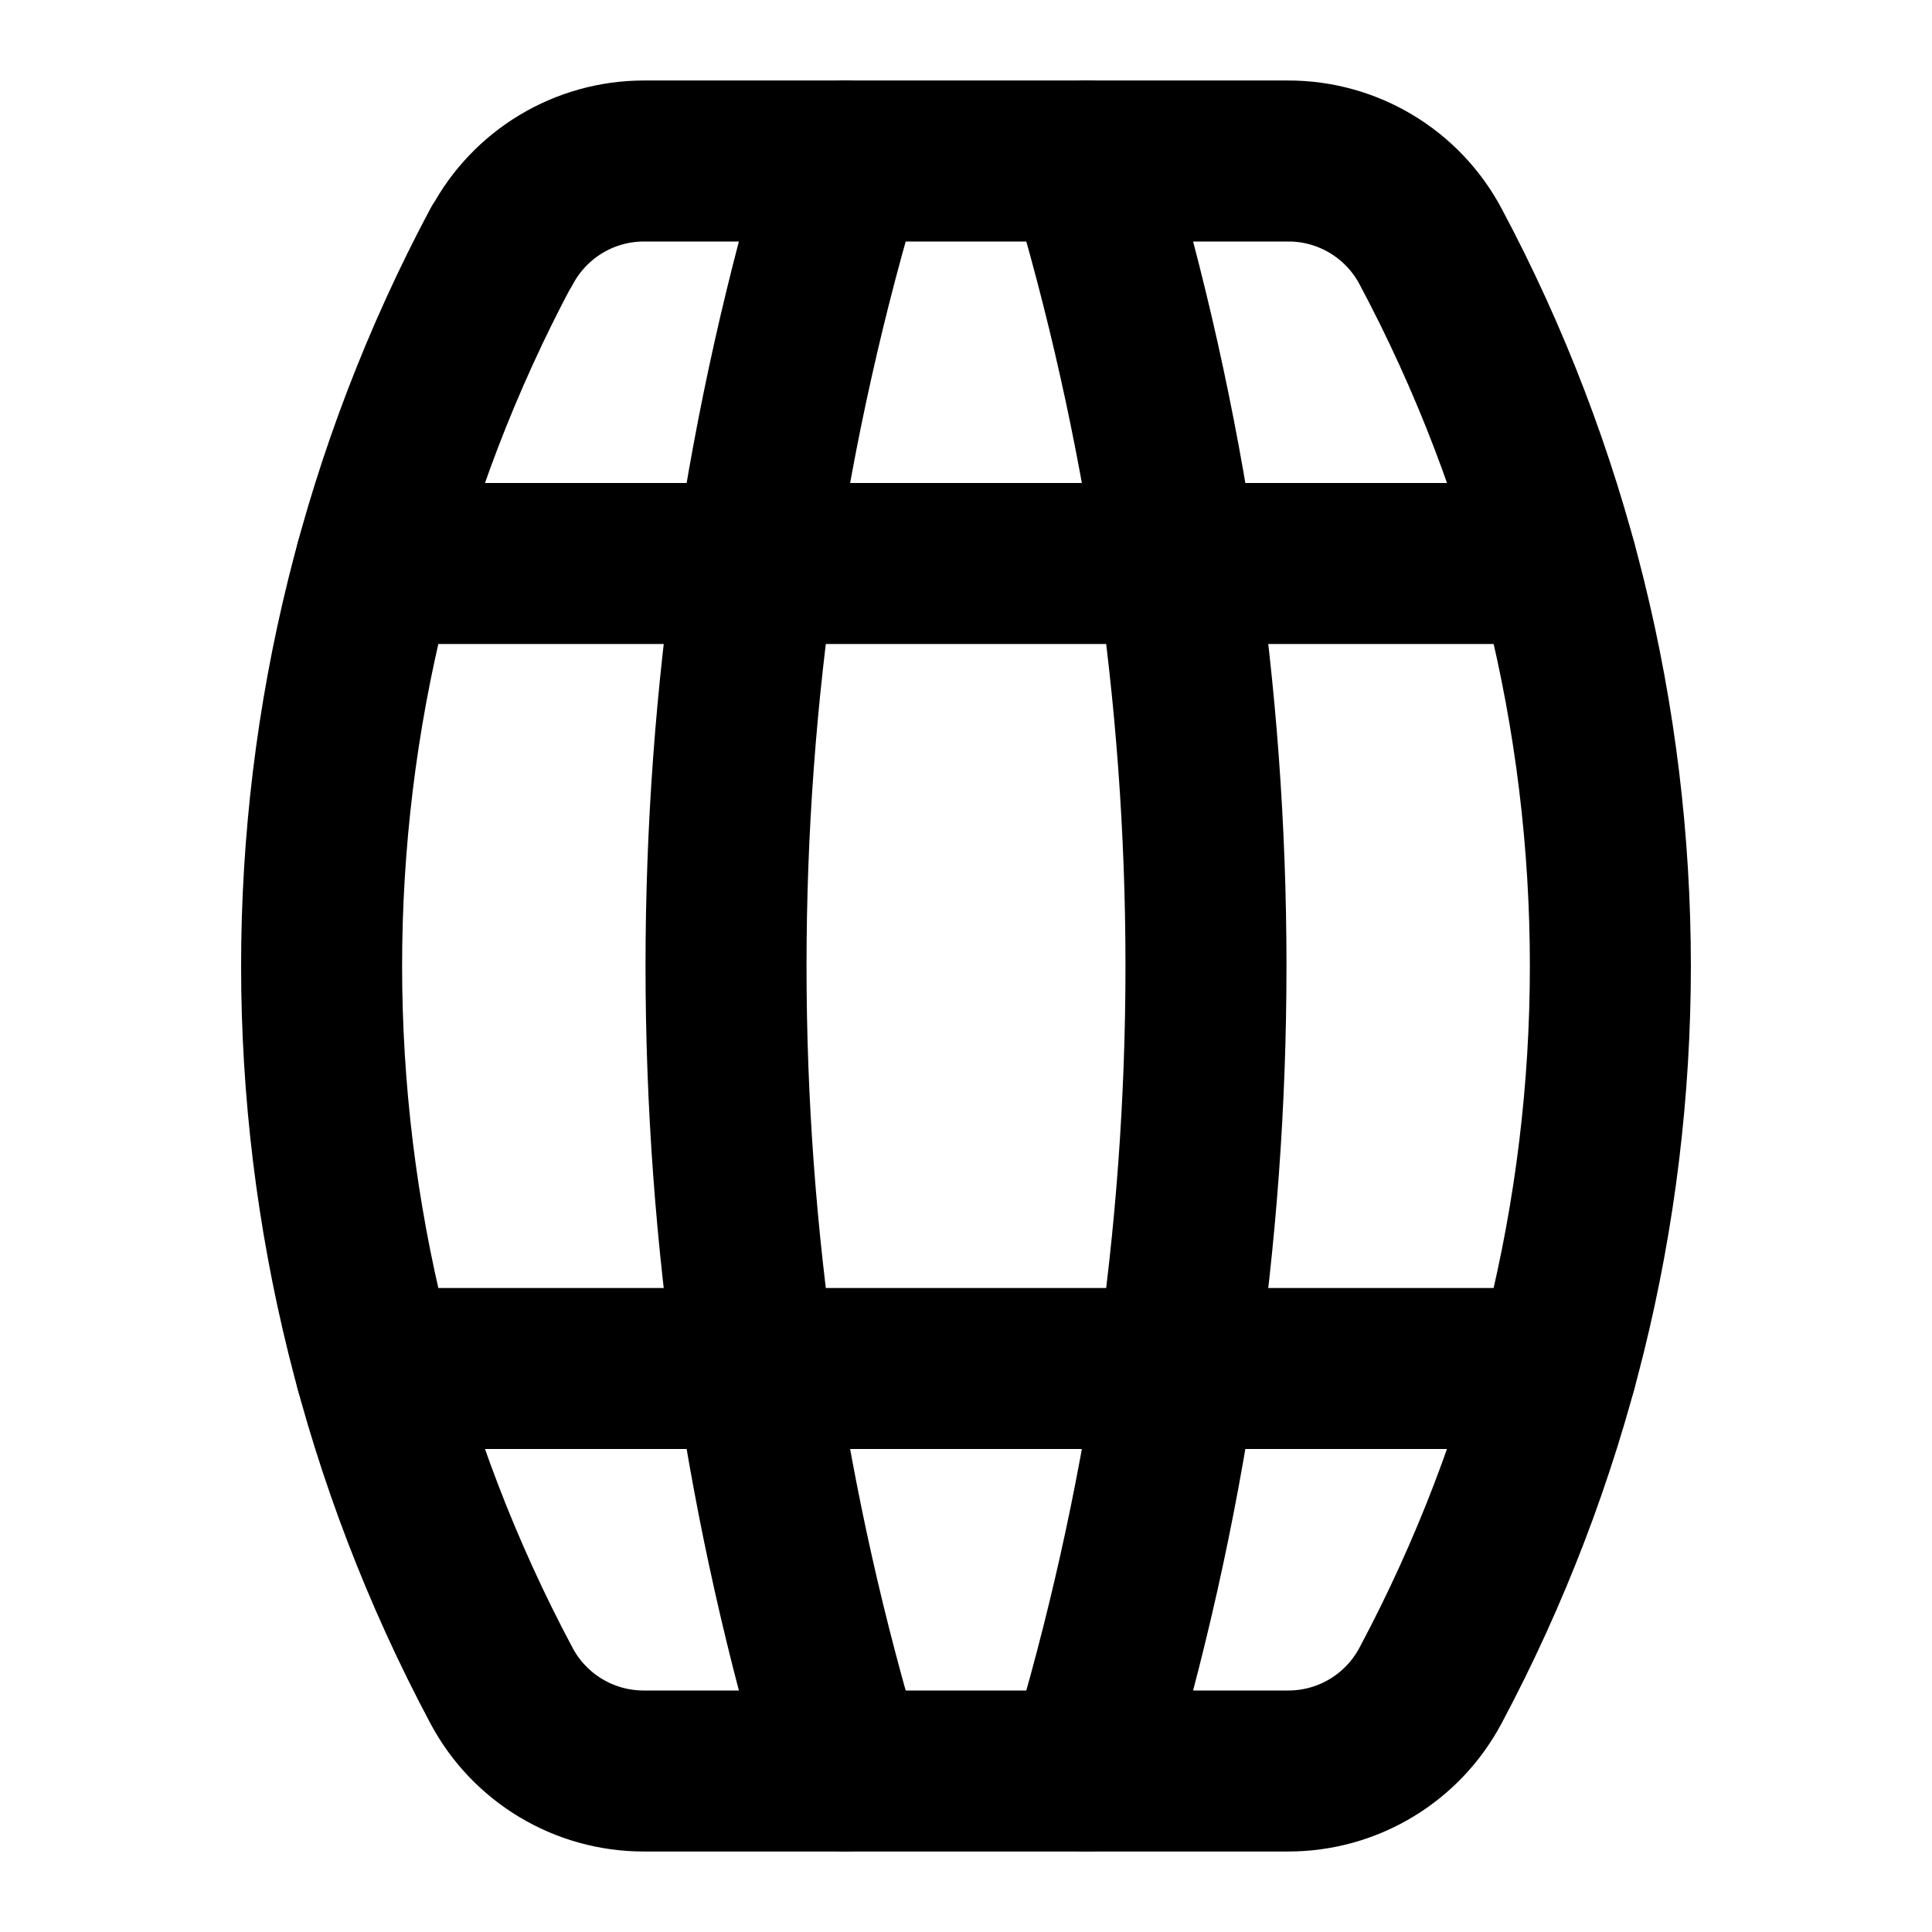
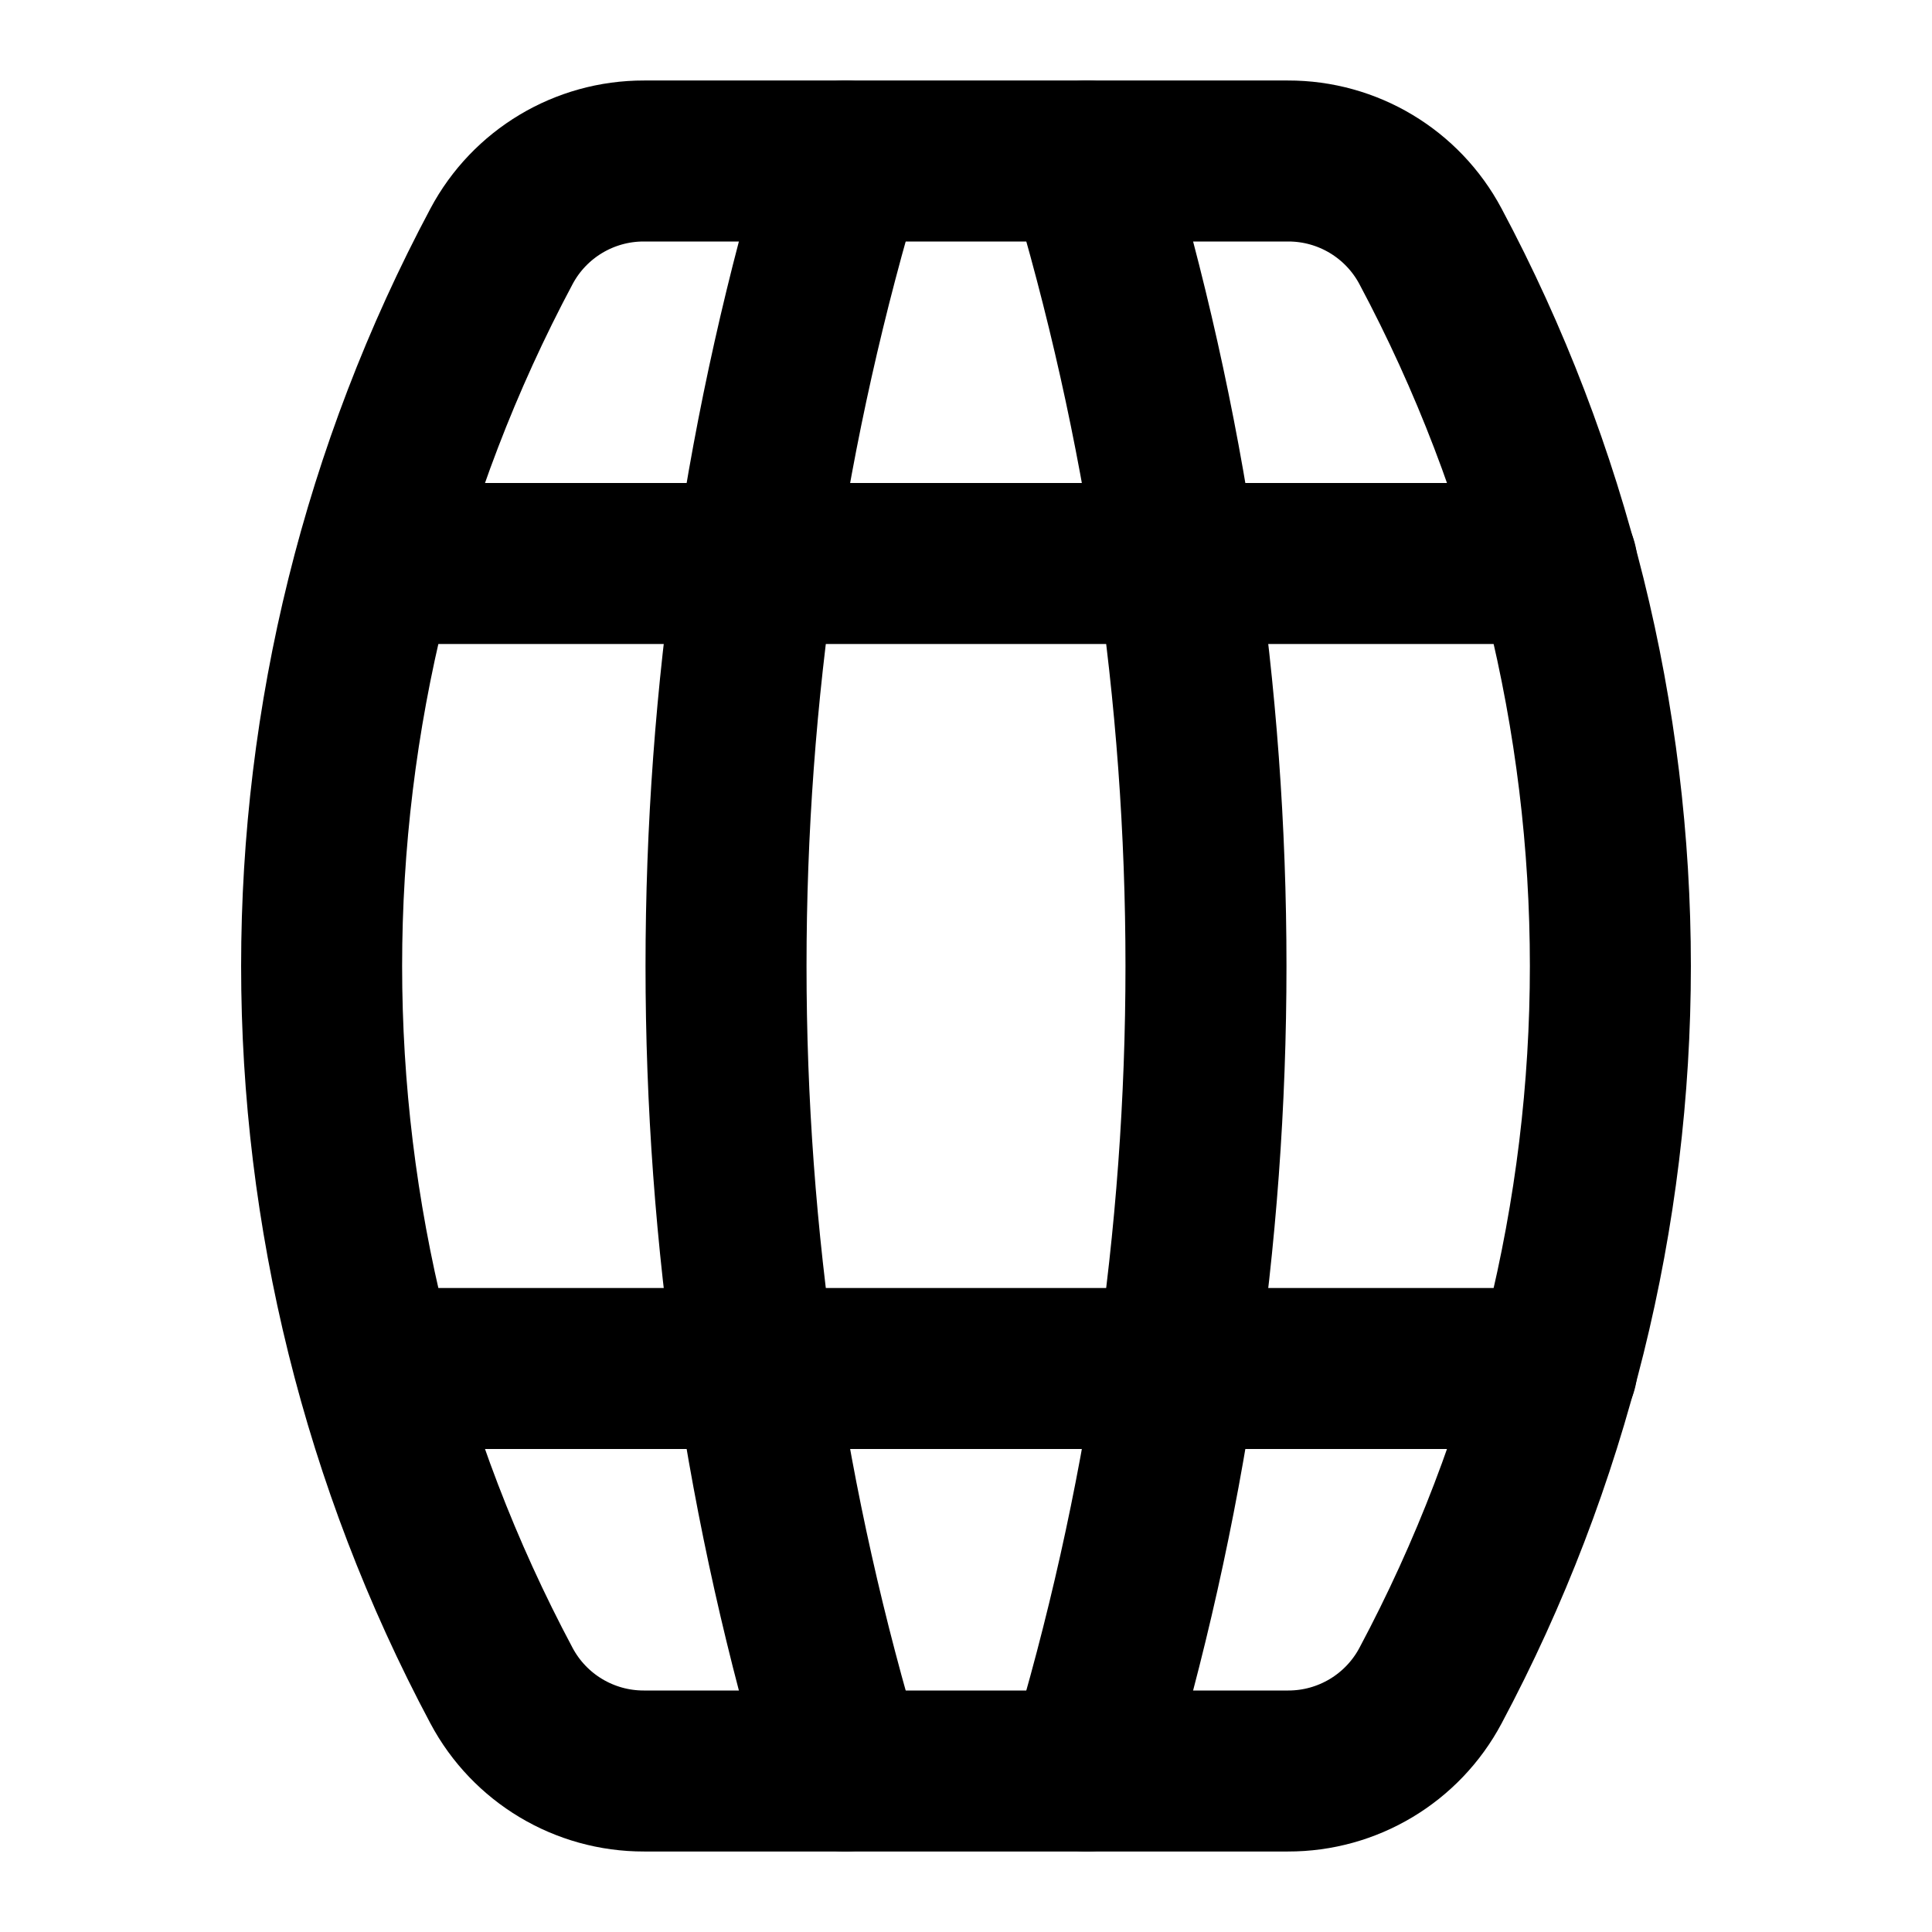
<svg xmlns="http://www.w3.org/2000/svg" width="24" height="24" viewBox="0 0 24 24" fill="none" stroke="currentColor" stroke-width="2" stroke-linecap="round" stroke-linejoin="round">
  <path d="M10.5 2a34.5 34.5 0 000 20" />
  <path d="M13.5 2a34.5 34.5 0 010 20" />
-   <path d="M4.665 17h14.67" />
-   <path d="M4.665 7h14.67" />
-   <path d="M6.228 3.063a19 19 0 00.001 17.875A2 2 0 007.997 22h8.006a2 2 0 001.768-1.063 19 19 0 00.001-17.874A2 2 0 0016 2H8a2 2 0 00-1.767 1.063" />
+   <path d="M4.67 17h14.67" />
+   <path d="M4.67 7h14.67" />
+   <path d="M6.23 3.06a19 19 0 000 17.88A2 2 0 008 22h8a2 2 0 001.77-1.06 19 19 0 000-17.88A2 2 0 0016 2H8a2 2 0 00-1.77 1.06" />
</svg>
